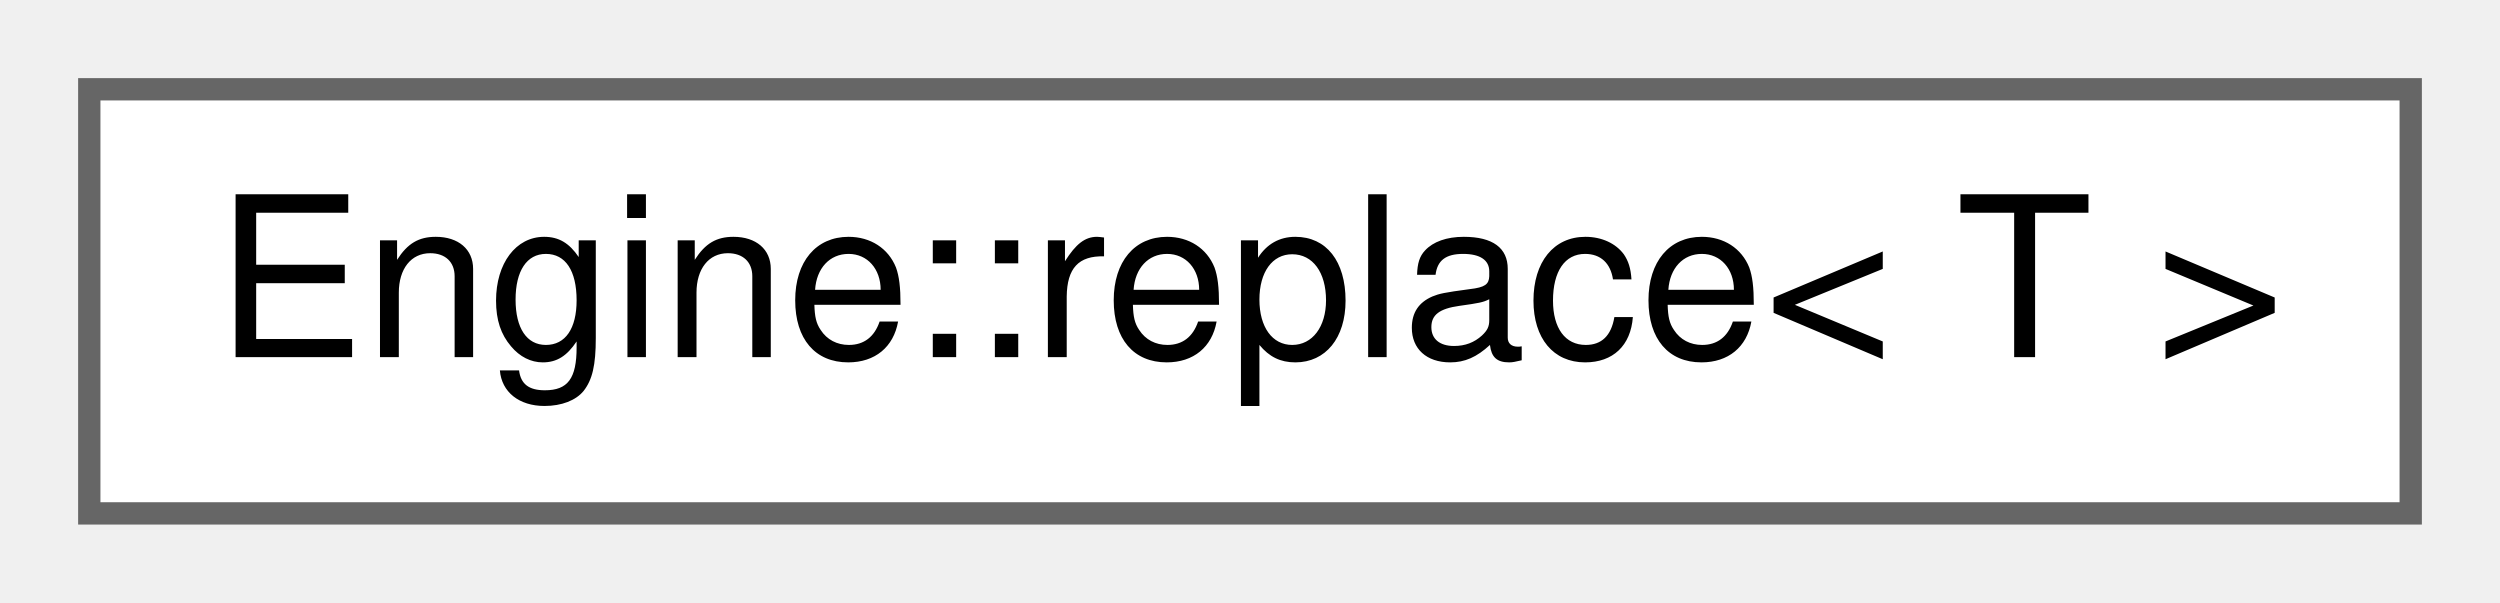
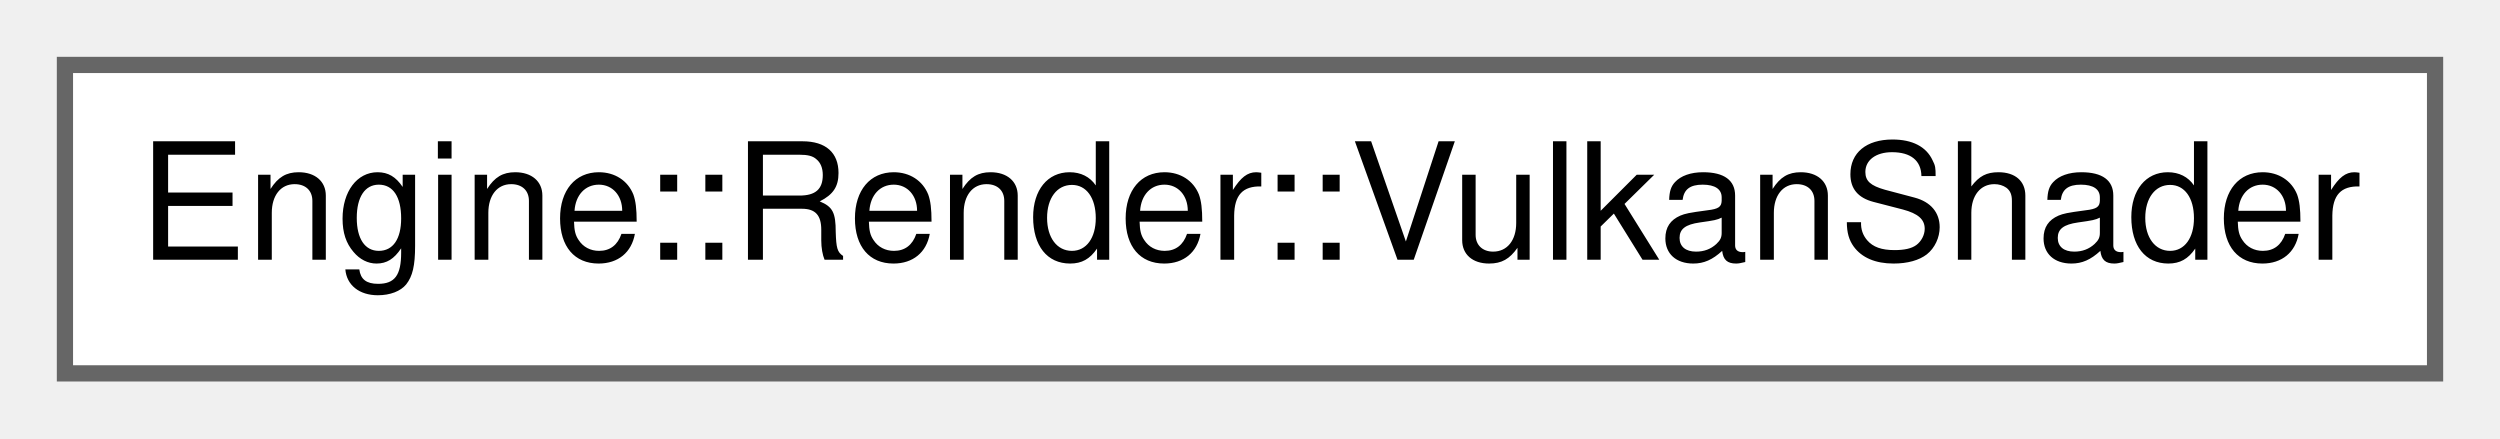
- <svg xmlns="http://www.w3.org/2000/svg" xmlns:xlink="http://www.w3.org/1999/xlink" width="112pt" height="27pt" viewBox="0.00 0.00 112.00 27.00">
+ <svg xmlns="http://www.w3.org/2000/svg" xmlns:xlink="http://www.w3.org/1999/xlink" width="154pt" height="27pt" viewBox="0.00 0.00 154.00 27.00">
  <g id="graph0" class="graph" transform="scale(1 1) rotate(0) translate(4 23)">
    <g id="node1" class="node">
      <g id="a_node1">
-         <a xlink:href="struct_engine_1_1replace.html" target="_top" xlink:title=" ">
-           <polygon fill="white" stroke="#666666" points="104,-19 0,-19 0,0 104,0 104,-19" />
-           <text text-anchor="middle" x="52" y="-7" font-family="Helvetica,sans-Serif" font-size="10.00">Engine::replace&lt; T &gt;</text>
+         <a xlink:href="struct_engine_1_1_render_1_1_vulkan_shader.html" target="_top" xlink:title=" ">
+           <polygon fill="white" stroke="#666666" points="146,-19 0,-19 0,0 146,0 146,-19" />
+           <text text-anchor="middle" x="73" y="-7" font-family="Helvetica,sans-Serif" font-size="10.00">Engine::Render::VulkanShader</text>
        </a>
      </g>
    </g>
  </g>
</svg>
